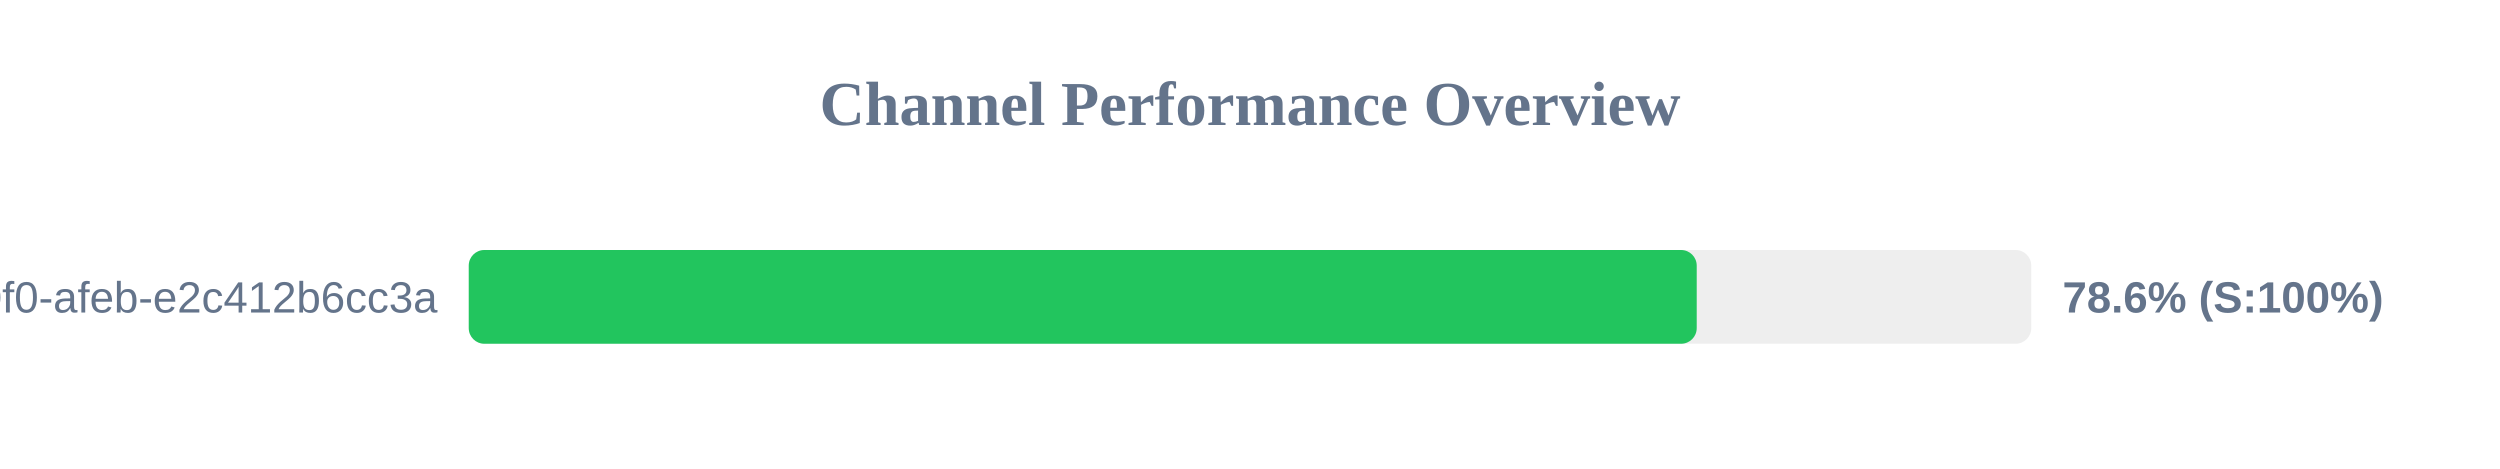
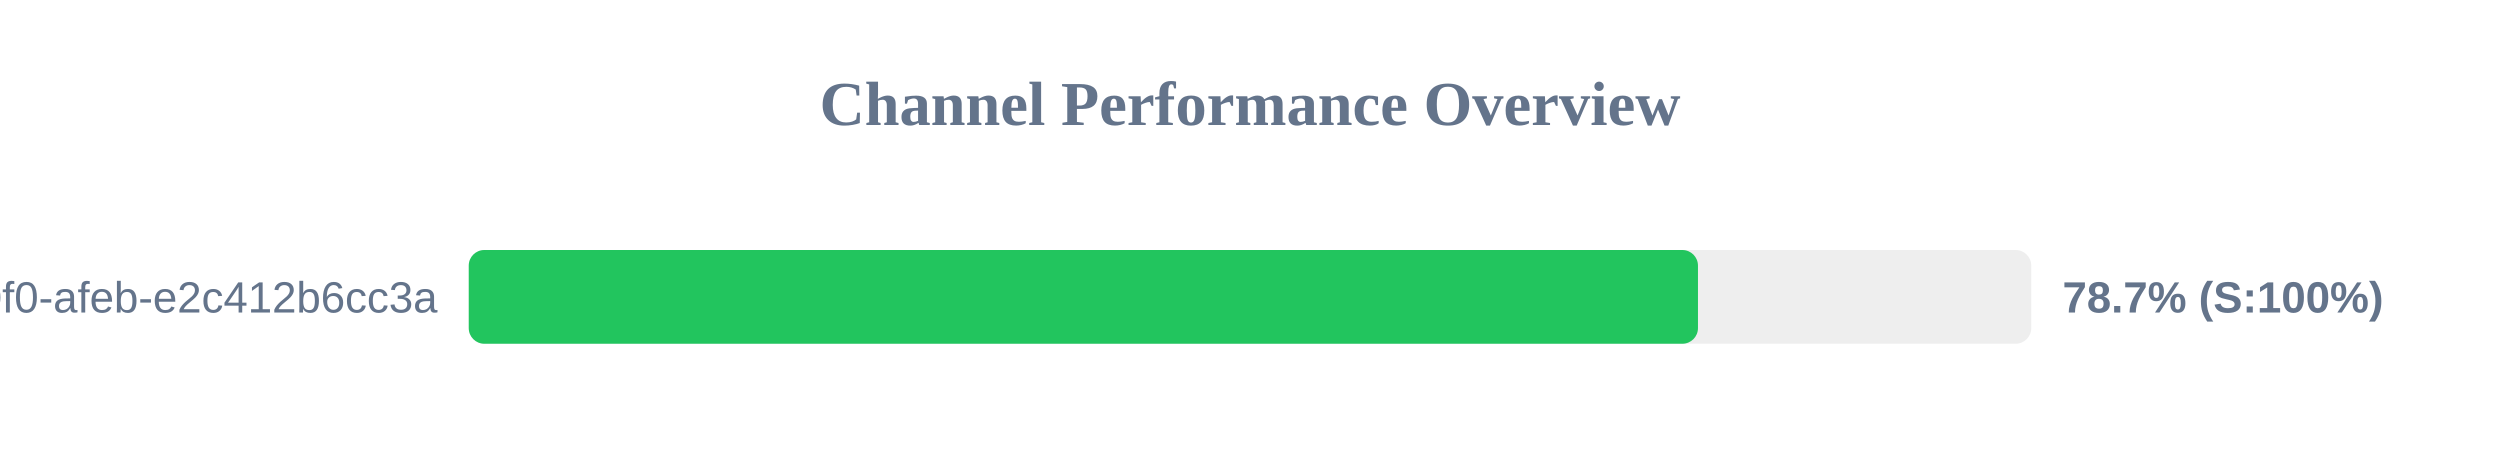
<svg xmlns="http://www.w3.org/2000/svg" width="800" height="150" version="1.1">
  <style>
        .row { font: 14px Arial; fill: #64748b; }
        .score { font: bold 14px Arial; fill: #64748b; }
    </style>
  <text x="400" y="40" text-anchor="middle" font-size="20px" font-weight="bold" fill="#64748b">Channel Performance Overview</text>
  <rect x="150" y="80" width="500" height="30" fill="#eee" rx="5" />
-   <rect x="150" y="80" width="392.95" height="30" fill="#22c55e" rx="5" />
+   <rect x="150" y="80" width="393.35" height="30" fill="#22c55e" rx="5" />
  <text x="140" y="100" text-anchor="end" class="row">?uuid=c6e02cd8-ce11-40f0-afeb-e2c412b6cc3a</text>
-   <text x="660" y="100" text-anchor="start" class="score">78.6% (S:100%)</text>
+   <text x="660" y="100" text-anchor="start" class="score">78.7% (S:100%)</text>
</svg>
